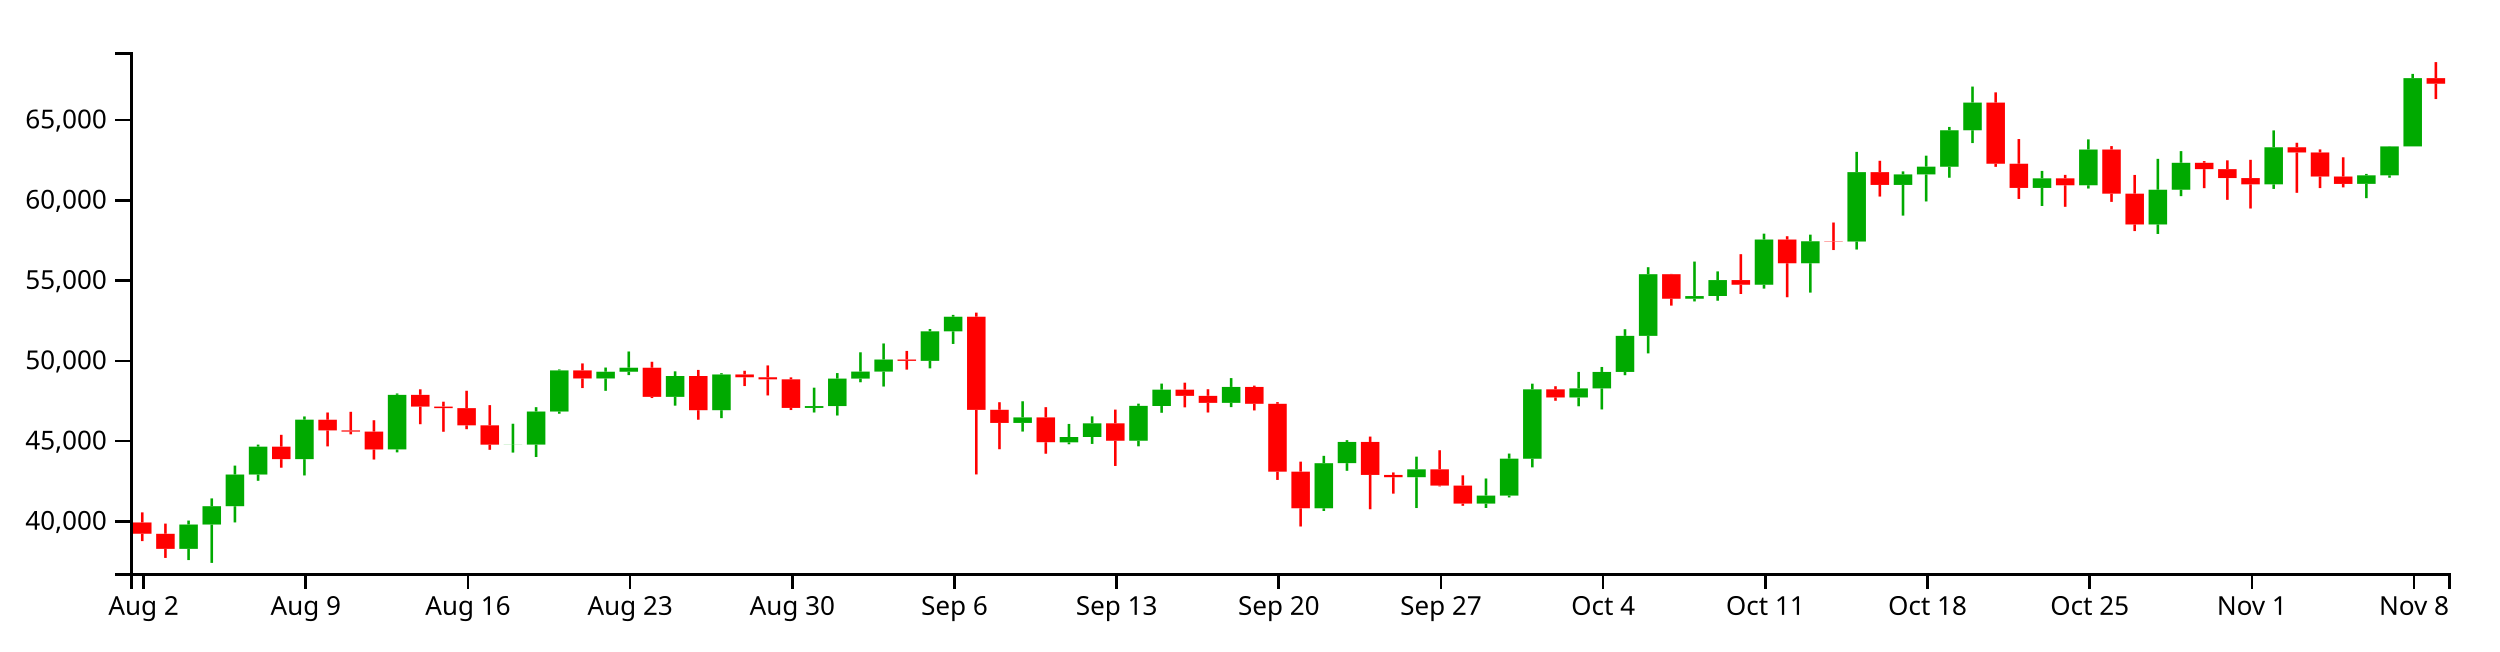
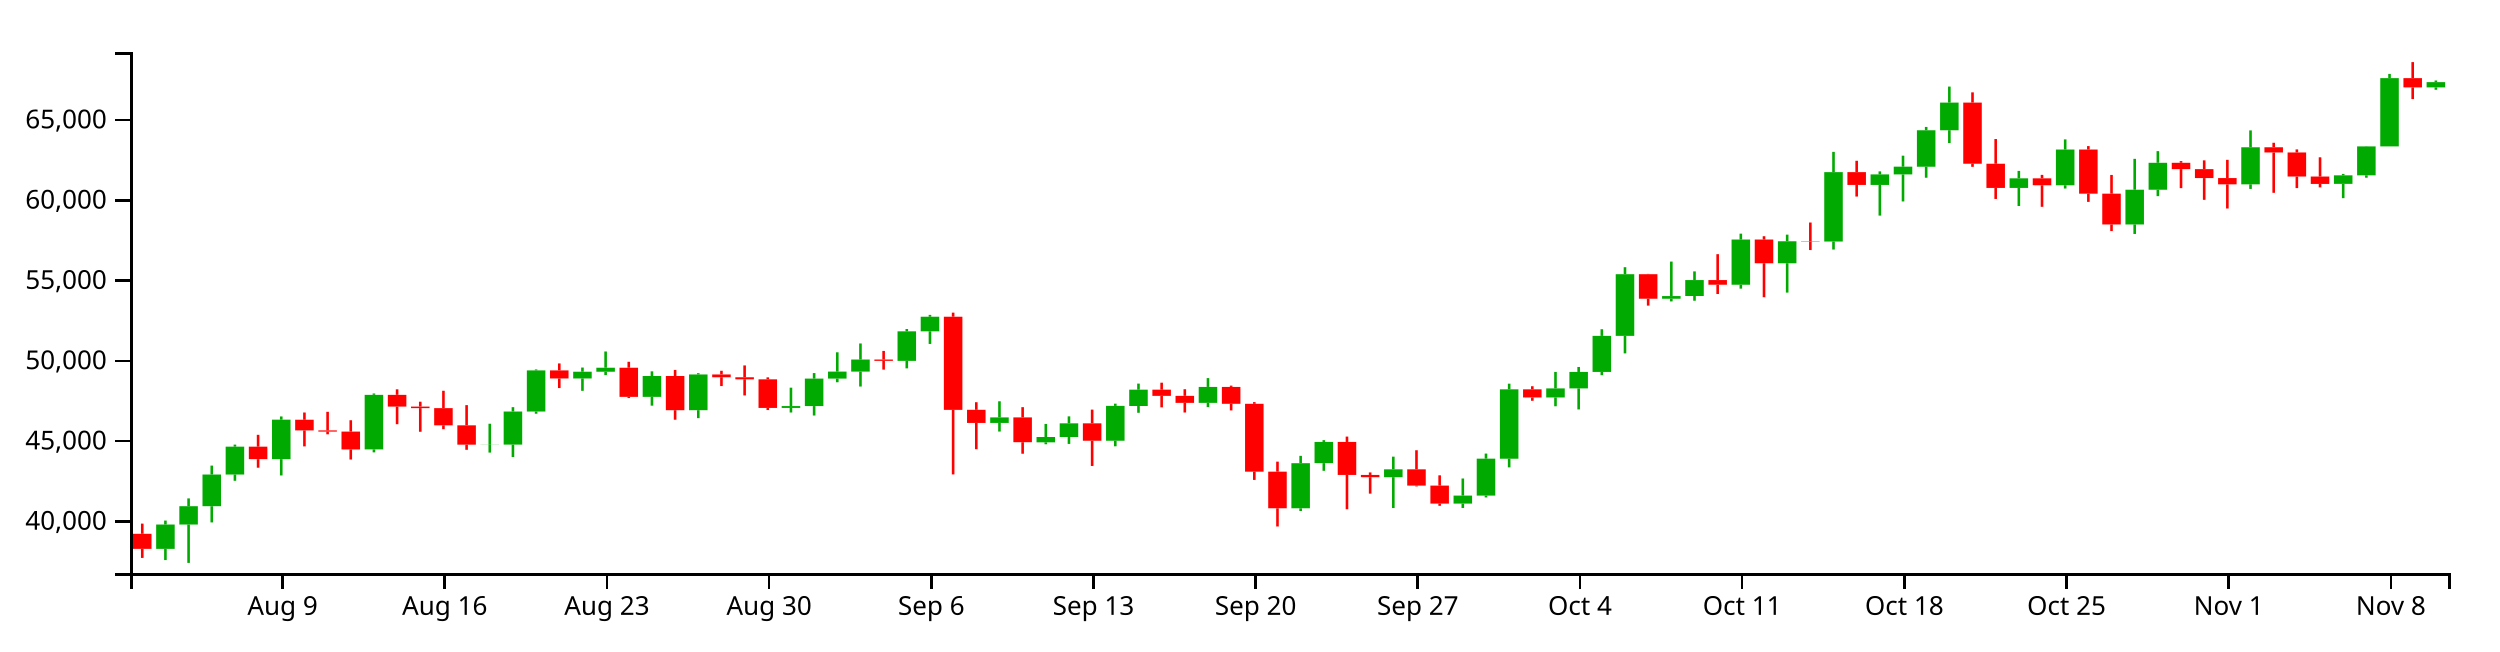
<svg xmlns="http://www.w3.org/2000/svg" version="1.1" width="960" height="250">
  <g transform="translate(50,20)">
    <style>.axis path,.axis line{fill:none;stroke:#000;shape-rendering:crispEdges;}path.candle{stroke:#000000;}path.candle.body{stroke-width:0;}path.candle.up{fill:#00AA00;stroke:#00AA00;}path.candle.down{fill:#FF0000;stroke:#FF0000;}</style>
    <g class="candlestick">
      <g class="data">
-         <path class="candle body up" d="M 18.86 190.763 l 7.117 0 L 25.978 181.416 l -7.117 0 L 18.86 190.763 M 27.757 181.416 l 7.117 0 L 34.874 174.392 l -7.117 0 L 27.757 181.416 M 36.653 174.392 l 7.117 0 L 43.77 162.219 l -7.117 0 L 36.653 174.392 M 45.55 162.219 l 7.117 0 L 52.667 151.517 l -7.117 0 L 45.55 162.219 M 63.343 156.315 l 7.117 0 L 70.46 141.154 l -7.117 0 L 63.343 156.315 M 98.928 152.581 l 7.117 0 L 106.046 131.619 l -7.117 0 L 98.928 152.581 M 143.411 150.757 l 7.117 0 L 150.528 150.699 l -7.117 0 L 143.411 150.757 M 152.307 150.736 l 7.117 0 L 159.424 138.027 l -7.117 0 L 152.307 150.736 M 161.204 138.027 l 7.117 0 L 168.321 122.232 l -7.117 0 L 161.204 138.027 M 178.996 125.319 l 7.117 0 L 186.114 122.746 l -7.117 0 L 178.996 125.319 M 187.893 122.746 l 7.117 0 L 195.01 121.207 l -7.117 0 L 187.893 122.746 M 205.686 132.396 l 7.117 0 L 212.803 124.385 l -7.117 0 L 205.686 132.396 M 223.479 137.514 l 7.117 0 L 230.596 123.79 l -7.117 0 L 223.479 137.514 M 259.064 136.657 l 7.117 0 L 266.182 135.929 l -7.117 0 L 259.064 136.657 M 267.961 135.929 l 7.117 0 L 275.078 125.389 l -7.117 0 L 267.961 135.929 M 276.857 125.389 l 7.117 0 L 283.974 122.7 l -7.117 0 L 276.857 125.389 M 285.754 122.7 l 7.117 0 L 292.871 118.06 l -7.117 0 L 285.754 122.7 M 303.547 118.564 l 7.117 0 L 310.664 107.223 l -7.117 0 L 303.547 118.564 M 312.443 107.223 l 7.117 0 L 319.56 101.631 l -7.117 0 L 312.443 107.223 M 339.132 142.419 l 7.117 0 L 346.25 140.28 l -7.117 0 L 339.132 142.419 M 356.925 149.855 l 7.117 0 L 364.042 147.811 l -7.117 0 L 356.925 149.855 M 365.822 147.811 l 7.117 0 L 372.939 142.561 l -7.117 0 L 365.822 147.811 M 383.615 149.248 l 7.117 0 L 390.732 135.864 l -7.117 0 L 383.615 149.248 M 392.511 135.915 l 7.117 0 L 399.628 129.637 l -7.117 0 L 392.511 135.915 M 419.2 134.702 l 7.117 0 L 426.317 128.581 l -7.117 0 L 419.2 134.702 M 454.786 175.183 l 7.117 0 L 461.903 157.861 l -7.117 0 L 454.786 175.183 M 463.683 157.844 l 7.117 0 L 470.8 149.713 l -7.117 0 L 463.683 157.844 M 490.372 163.243 l 7.117 0 L 497.489 160.221 l -7.117 0 L 490.372 163.243 M 517.061 173.389 l 7.117 0 L 524.178 170.311 l -7.117 0 L 517.061 173.389 M 525.958 170.311 l 7.117 0 L 533.075 156.132 l -7.117 0 L 525.958 170.311 M 534.854 156.157 l 7.117 0 L 541.971 129.513 l -7.117 0 L 534.854 156.157 M 552.647 132.637 l 7.117 0 L 559.764 129.153 l -7.117 0 L 552.647 132.637 M 561.543 129.153 l 7.117 0 L 568.661 122.834 l -7.117 0 L 561.543 129.153 M 570.44 122.834 l 7.117 0 L 577.557 108.98 l -7.117 0 L 570.44 122.834 M 579.336 108.98 l 7.117 0 L 586.453 85.286 l -7.117 0 L 579.336 108.98 M 597.129 94.718 l 7.117 0 L 604.246 93.693 l -7.117 0 L 597.129 94.718 M 606.026 93.667 l 7.117 0 L 613.143 87.538 l -7.117 0 L 606.026 93.667 M 623.818 89.331 l 7.117 0 L 630.936 71.991 l -7.117 0 L 623.818 89.331 M 641.611 81.082 l 7.117 0 L 648.729 72.635 l -7.117 0 L 641.611 81.082 M 659.404 72.752 l 7.117 0 L 666.521 46.09 l -7.117 0 L 659.404 72.752 M 677.197 51.003 l 7.117 0 L 684.314 46.979 l -7.117 0 L 677.197 51.003 M 686.094 46.979 l 7.117 0 L 693.211 44.01 l -7.117 0 L 686.094 46.979 M 694.99 44.036 l 7.117 0 L 702.107 30.01 l -7.117 0 L 694.99 44.036 M 703.886 30.01 l 7.117 0 L 711.004 19.4 l -7.117 0 L 703.886 30.01 M 730.576 52.158 l 7.117 0 L 737.693 48.468 l -7.117 0 L 730.576 52.158 M 748.369 51.147 l 7.117 0 L 755.486 37.42 l -7.117 0 L 748.369 51.147 M 775.058 66.183 l 7.117 0 L 782.175 52.851 l -7.117 0 L 775.058 66.183 M 783.954 52.851 l 7.117 0 L 791.072 42.506 l -7.117 0 L 783.954 52.851 M 819.54 50.784 l 7.117 0 L 826.657 36.549 l -7.117 0 L 819.54 50.784 M 855.126 50.605 l 7.117 0 L 862.243 47.335 l -7.117 0 L 855.126 50.605 M 864.022 47.334 l 7.117 0 L 871.14 36.218 l -7.117 0 L 864.022 47.334 M 872.919 36.219 l 7.117 0 L 880.036 10.002 l -7.117 0 L 872.919 36.219" />
-         <path class="candle body down" d="M 1.068 180.632 l 7.117 0 L 8.185 184.963 l -7.117 0 L 1.068 180.632 M 9.964 184.969 l 7.117 0 L 17.081 190.763 l -7.117 0 L 9.964 184.969 M 54.446 151.517 l 7.117 0 L 61.563 156.315 l -7.117 0 L 54.446 151.517 M 72.239 141.182 l 7.117 0 L 79.356 145.275 l -7.117 0 L 72.239 141.182 M 81.136 145.275 l 7.117 0 L 88.253 145.732 l -7.117 0 L 81.136 145.275 M 90.032 145.734 l 7.117 0 L 97.149 152.587 l -7.117 0 L 90.032 145.734 M 107.825 131.619 l 7.117 0 L 114.942 136.129 l -7.117 0 L 107.825 131.619 M 116.721 136.129 l 7.117 0 L 123.838 136.713 l -7.117 0 L 116.721 136.129 M 125.618 136.713 l 7.117 0 L 132.735 143.325 l -7.117 0 L 125.618 136.713 M 134.514 143.325 l 7.117 0 L 141.631 150.757 l -7.117 0 L 134.514 143.325 M 170.1 122.232 l 7.117 0 L 177.217 125.319 l -7.117 0 L 170.1 122.232 M 196.789 121.207 l 7.117 0 L 203.906 132.396 l -7.117 0 L 196.789 121.207 M 214.582 124.385 l 7.117 0 L 221.699 137.514 l -7.117 0 L 214.582 124.385 M 232.375 123.79 l 7.117 0 L 239.492 124.866 l -7.117 0 L 232.375 123.79 M 241.271 124.866 l 7.117 0 L 248.389 125.652 l -7.117 0 L 241.271 124.866 M 250.168 125.652 l 7.117 0 L 257.285 136.657 l -7.117 0 L 250.168 125.652 M 294.65 118.067 l 7.117 0 L 301.767 118.575 l -7.117 0 L 294.65 118.067 M 321.339 101.617 l 7.117 0 L 328.457 137.391 l -7.117 0 L 321.339 101.617 M 330.236 137.362 l 7.117 0 L 337.353 142.419 l -7.117 0 L 330.236 137.362 M 348.029 140.28 l 7.117 0 L 355.146 149.801 l -7.117 0 L 348.029 140.28 M 374.718 142.561 l 7.117 0 L 381.835 149.247 l -7.117 0 L 374.718 142.561 M 401.407 129.637 l 7.117 0 L 408.525 132.002 l -7.117 0 L 401.407 129.637 M 410.304 132.002 l 7.117 0 L 417.421 134.702 l -7.117 0 L 410.304 132.002 M 428.097 128.581 l 7.117 0 L 435.214 135.061 l -7.117 0 L 428.097 128.581 M 436.993 135.061 l 7.117 0 L 444.11 161.116 l -7.117 0 L 436.993 135.061 M 445.89 161.11 l 7.117 0 L 453.007 175.181 l -7.117 0 L 445.89 161.11 M 472.579 149.713 l 7.117 0 L 479.696 162.381 l -7.117 0 L 472.579 149.713 M 481.475 162.381 l 7.117 0 L 488.593 163.243 l -7.117 0 L 481.475 162.381 M 499.268 160.221 l 7.117 0 L 506.385 166.47 l -7.117 0 L 499.268 160.221 M 508.165 166.47 l 7.117 0 L 515.282 173.38 l -7.117 0 L 508.165 166.47 M 543.75 129.513 l 7.117 0 L 550.868 132.637 l -7.117 0 L 543.75 129.513 M 588.233 85.286 l 7.117 0 L 595.35 94.718 l -7.117 0 L 588.233 85.286 M 614.922 87.538 l 7.117 0 L 622.039 89.331 l -7.117 0 L 614.922 87.538 M 632.715 71.991 l 7.117 0 L 639.832 81.082 l -7.117 0 L 632.715 71.991 M 650.508 72.611 l 7.117 0 L 657.625 72.752 l -7.117 0 L 650.508 72.611 M 668.301 46.09 l 7.117 0 L 675.418 51.003 l -7.117 0 L 668.301 46.09 M 712.783 19.4 l 7.117 0 L 719.9 42.88 l -7.117 0 L 712.783 19.4 M 721.679 42.88 l 7.117 0 L 728.796 52.158 l -7.117 0 L 721.679 42.88 M 739.472 48.468 l 7.117 0 L 746.589 51.147 l -7.117 0 L 739.472 48.468 M 757.265 37.42 l 7.117 0 L 764.382 54.374 l -7.117 0 L 757.265 37.42 M 766.162 54.374 l 7.117 0 L 773.279 66.183 l -7.117 0 L 766.162 54.374 M 792.851 42.506 l 7.117 0 L 799.968 44.939 l -7.117 0 L 792.851 42.506 M 801.747 44.939 l 7.117 0 L 808.864 48.388 l -7.117 0 L 801.747 44.939 M 810.644 48.388 l 7.117 0 L 817.761 50.784 l -7.117 0 L 810.644 48.388 M 828.437 36.545 l 7.117 0 L 835.554 38.543 l -7.117 0 L 828.437 36.545 M 837.333 38.543 l 7.117 0 L 844.45 47.801 l -7.117 0 L 837.333 38.543 M 846.23 47.801 l 7.117 0 L 853.347 50.624 l -7.117 0 L 846.23 47.801 M 881.815 10.002 l 7.117 0 L 888.932 12.15 l -7.117 0 L 881.815 10.002" />
+         <path class="candle body up" d="M 9.964 190.763 l 7.117 0 L 17.081 181.416 l -7.117 0 L 9.964 190.763 M 18.86 181.416 l 7.117 0 L 25.978 174.392 l -7.117 0 L 18.86 181.416 M 27.757 174.392 l 7.117 0 L 34.874 162.219 l -7.117 0 L 27.757 174.392 M 36.653 162.219 l 7.117 0 L 43.77 151.517 l -7.117 0 L 36.653 162.219 M 54.446 156.315 l 7.117 0 L 61.563 141.154 l -7.117 0 L 54.446 156.315 M 90.032 152.581 l 7.117 0 L 97.149 131.619 l -7.117 0 L 90.032 152.581 M 134.514 150.757 l 7.117 0 L 141.631 150.699 l -7.117 0 L 134.514 150.757 M 143.411 150.736 l 7.117 0 L 150.528 138.027 l -7.117 0 L 143.411 150.736 M 152.307 138.027 l 7.117 0 L 159.424 122.232 l -7.117 0 L 152.307 138.027 M 170.1 125.319 l 7.117 0 L 177.217 122.746 l -7.117 0 L 170.1 125.319 M 178.996 122.746 l 7.117 0 L 186.114 121.207 l -7.117 0 L 178.996 122.746 M 196.789 132.396 l 7.117 0 L 203.906 124.385 l -7.117 0 L 196.789 132.396 M 214.582 137.514 l 7.117 0 L 221.699 123.79 l -7.117 0 L 214.582 137.514 M 250.168 136.657 l 7.117 0 L 257.285 135.929 l -7.117 0 L 250.168 136.657 M 259.064 135.929 l 7.117 0 L 266.182 125.389 l -7.117 0 L 259.064 135.929 M 267.961 125.389 l 7.117 0 L 275.078 122.7 l -7.117 0 L 267.961 125.389 M 276.857 122.7 l 7.117 0 L 283.974 118.06 l -7.117 0 L 276.857 122.7 M 294.65 118.564 l 7.117 0 L 301.767 107.223 l -7.117 0 L 294.65 118.564 M 303.547 107.223 l 7.117 0 L 310.664 101.631 l -7.117 0 L 303.547 107.223 M 330.236 142.419 l 7.117 0 L 337.353 140.28 l -7.117 0 L 330.236 142.419 M 348.029 149.855 l 7.117 0 L 355.146 147.811 l -7.117 0 L 348.029 149.855 M 356.925 147.811 l 7.117 0 L 364.042 142.561 l -7.117 0 L 356.925 147.811 M 374.718 149.248 l 7.117 0 L 381.835 135.864 l -7.117 0 L 374.718 149.248 M 383.615 135.915 l 7.117 0 L 390.732 129.637 l -7.117 0 L 383.615 135.915 M 410.304 134.702 l 7.117 0 L 417.421 128.581 l -7.117 0 L 410.304 134.702 M 445.89 175.183 l 7.117 0 L 453.007 157.861 l -7.117 0 L 445.89 175.183 M 454.786 157.844 l 7.117 0 L 461.903 149.713 l -7.117 0 L 454.786 157.844 M 481.475 163.243 l 7.117 0 L 488.593 160.221 l -7.117 0 L 481.475 163.243 M 508.165 173.389 l 7.117 0 L 515.282 170.311 l -7.117 0 L 508.165 173.389 M 517.061 170.311 l 7.117 0 L 524.178 156.132 l -7.117 0 L 517.061 170.311 M 525.958 156.157 l 7.117 0 L 533.075 129.513 l -7.117 0 L 525.958 156.157 M 543.75 132.637 l 7.117 0 L 550.868 129.153 l -7.117 0 L 543.75 132.637 M 552.647 129.153 l 7.117 0 L 559.764 122.834 l -7.117 0 L 552.647 129.153 M 561.543 122.834 l 7.117 0 L 568.661 108.98 l -7.117 0 L 561.543 122.834 M 570.44 108.98 l 7.117 0 L 577.557 85.286 l -7.117 0 L 570.44 108.98 M 588.233 94.718 l 7.117 0 L 595.35 93.693 l -7.117 0 L 588.233 94.718 M 597.129 93.667 l 7.117 0 L 604.246 87.538 l -7.117 0 L 597.129 93.667 M 614.922 89.331 l 7.117 0 L 622.039 71.991 l -7.117 0 L 614.922 89.331 M 632.715 81.082 l 7.117 0 L 639.832 72.635 l -7.117 0 L 632.715 81.082 M 650.508 72.752 l 7.117 0 L 657.625 46.09 l -7.117 0 L 650.508 72.752 M 668.301 51.003 l 7.117 0 L 675.418 46.979 l -7.117 0 L 668.301 51.003 M 677.197 46.979 l 7.117 0 L 684.314 44.01 l -7.117 0 L 677.197 46.979 M 686.094 44.036 l 7.117 0 L 693.211 30.01 l -7.117 0 L 686.094 44.036 M 694.99 30.01 l 7.117 0 L 702.107 19.4 l -7.117 0 L 694.99 30.01 M 721.679 52.158 l 7.117 0 L 728.796 48.468 l -7.117 0 L 721.679 52.158 M 739.472 51.147 l 7.117 0 L 746.589 37.42 l -7.117 0 L 739.472 51.147 M 766.162 66.183 l 7.117 0 L 773.279 52.851 l -7.117 0 L 766.162 66.183 M 775.058 52.851 l 7.117 0 L 782.175 42.506 l -7.117 0 L 775.058 52.851 M 810.644 50.784 l 7.117 0 L 817.761 36.549 l -7.117 0 L 810.644 50.784 M 846.23 50.605 l 7.117 0 L 853.347 47.335 l -7.117 0 L 846.23 50.605 M 855.126 47.334 l 7.117 0 L 862.243 36.218 l -7.117 0 L 855.126 47.334 M 864.022 36.219 l 7.117 0 L 871.14 10.002 l -7.117 0 L 864.022 36.219 M 881.815 13.566 l 7.117 0 L 888.932 11.531 l -7.117 0 L 881.815 13.566" />
+         <path class="candle body down" d="M 1.068 184.969 l 7.117 0 L 8.185 190.763 l -7.117 0 L 1.068 184.969 M 45.55 151.517 l 7.117 0 L 52.667 156.315 l -7.117 0 L 45.55 151.517 M 63.343 141.182 l 7.117 0 L 70.46 145.275 l -7.117 0 L 63.343 141.182 M 72.239 145.275 l 7.117 0 L 79.356 145.732 l -7.117 0 L 72.239 145.275 M 81.136 145.734 l 7.117 0 L 88.253 152.587 l -7.117 0 L 81.136 145.734 M 98.928 131.619 l 7.117 0 L 106.046 136.129 l -7.117 0 L 98.928 131.619 M 107.825 136.129 l 7.117 0 L 114.942 136.713 l -7.117 0 L 107.825 136.129 M 116.721 136.713 l 7.117 0 L 123.838 143.325 l -7.117 0 L 116.721 136.713 M 125.618 143.325 l 7.117 0 L 132.735 150.757 l -7.117 0 L 125.618 143.325 M 161.204 122.232 l 7.117 0 L 168.321 125.319 l -7.117 0 L 161.204 122.232 M 187.893 121.207 l 7.117 0 L 195.01 132.396 l -7.117 0 L 187.893 121.207 M 205.686 124.385 l 7.117 0 L 212.803 137.514 l -7.117 0 L 205.686 124.385 M 223.479 123.79 l 7.117 0 L 230.596 124.866 l -7.117 0 L 223.479 123.79 M 232.375 124.866 l 7.117 0 L 239.492 125.652 l -7.117 0 L 232.375 124.866 M 241.271 125.652 l 7.117 0 L 248.389 136.657 l -7.117 0 L 241.271 125.652 M 285.754 118.067 l 7.117 0 L 292.871 118.575 l -7.117 0 L 285.754 118.067 M 312.443 101.617 l 7.117 0 L 319.56 137.391 l -7.117 0 L 312.443 101.617 M 321.339 137.362 l 7.117 0 L 328.457 142.419 l -7.117 0 L 321.339 137.362 M 339.132 140.28 l 7.117 0 L 346.25 149.801 l -7.117 0 L 339.132 140.28 M 365.822 142.561 l 7.117 0 L 372.939 149.247 l -7.117 0 L 365.822 142.561 M 392.511 129.637 l 7.117 0 L 399.628 132.002 l -7.117 0 L 392.511 129.637 M 401.407 132.002 l 7.117 0 L 408.525 134.702 l -7.117 0 L 401.407 132.002 M 419.2 128.581 l 7.117 0 L 426.317 135.061 l -7.117 0 L 419.2 128.581 M 428.097 135.061 l 7.117 0 L 435.214 161.116 l -7.117 0 L 428.097 135.061 M 436.993 161.11 l 7.117 0 L 444.11 175.181 l -7.117 0 L 436.993 161.11 M 463.683 149.713 l 7.117 0 L 470.8 162.381 l -7.117 0 L 463.683 149.713 M 472.579 162.381 l 7.117 0 L 479.696 163.243 l -7.117 0 L 472.579 162.381 M 490.372 160.221 l 7.117 0 L 497.489 166.47 l -7.117 0 L 490.372 160.221 M 499.268 166.47 l 7.117 0 L 506.385 173.38 l -7.117 0 L 499.268 166.47 M 534.854 129.513 l 7.117 0 L 541.971 132.637 l -7.117 0 L 534.854 129.513 M 579.336 85.286 l 7.117 0 L 586.453 94.718 l -7.117 0 L 579.336 85.286 M 606.026 87.538 l 7.117 0 L 613.143 89.331 l -7.117 0 L 606.026 87.538 M 623.818 71.991 l 7.117 0 L 630.936 81.082 l -7.117 0 L 623.818 71.991 M 641.611 72.611 l 7.117 0 L 648.729 72.752 l -7.117 0 L 641.611 72.611 M 659.404 46.09 l 7.117 0 L 666.521 51.003 l -7.117 0 L 659.404 46.09 M 703.886 19.4 l 7.117 0 L 711.004 42.88 l -7.117 0 L 703.886 19.4 M 712.783 42.88 l 7.117 0 L 719.9 52.158 l -7.117 0 L 712.783 42.88 M 730.576 48.468 l 7.117 0 L 737.693 51.147 l -7.117 0 L 730.576 48.468 M 748.369 37.42 l 7.117 0 L 755.486 54.374 l -7.117 0 L 748.369 37.42 M 757.265 54.374 l 7.117 0 L 764.382 66.183 l -7.117 0 L 757.265 54.374 M 783.954 42.506 l 7.117 0 L 791.072 44.939 l -7.117 0 L 783.954 42.506 M 792.851 44.939 l 7.117 0 L 799.968 48.388 l -7.117 0 L 792.851 44.939 M 801.747 48.388 l 7.117 0 L 808.864 50.784 l -7.117 0 L 801.747 48.388 M 819.54 36.545 l 7.117 0 L 826.657 38.543 l -7.117 0 L 819.54 36.545 M 828.437 38.543 l 7.117 0 L 835.554 47.801 l -7.117 0 L 828.437 38.543 M 837.333 47.801 l 7.117 0 L 844.45 50.624 l -7.117 0 L 837.333 47.801 M 872.919 10.002 l 7.117 0 L 880.036 13.566 l -7.117 0 L 872.919 10.002" />
        <path class="candle body equal" />
-         <path class="candle wick up" d="M 22.419 179.896 L 22.419 181.416 M 22.419 190.763 L 22.419 195.07 M 31.315 171.386 L 31.315 174.392 M 31.315 181.416 L 31.315 196.154 M 40.212 158.793 L 40.212 162.219 M 40.212 174.392 L 40.212 180.61 M 49.108 150.732 L 49.108 151.517 M 49.108 162.219 L 49.108 164.626 M 66.901 139.917 L 66.901 141.154 M 66.901 156.315 L 66.901 162.575 M 102.487 131.089 L 102.487 131.619 M 102.487 152.581 L 102.487 153.707 M 146.969 142.717 L 146.969 150.699 M 146.969 150.757 L 146.969 153.794 M 155.866 136.348 L 155.866 138.027 M 155.866 150.736 L 155.866 155.493 M 164.762 121.859 L 164.762 122.232 M 164.762 138.027 L 164.762 138.876 M 182.555 121.138 L 182.555 122.746 M 182.555 125.319 L 182.555 130.078 M 191.451 114.972 L 191.451 121.207 M 191.451 122.746 L 191.451 124.042 M 209.244 122.591 L 209.244 124.385 M 209.244 132.396 L 209.244 135.773 M 227.037 123.296 L 227.037 123.79 M 227.037 137.514 L 227.037 140.571 M 262.623 128.869 L 262.623 135.929 M 262.623 136.657 L 262.623 138.401 M 271.519 123.259 L 271.519 125.389 M 271.519 135.929 L 271.519 139.56 M 280.416 115.28 L 280.416 122.7 M 280.416 125.389 L 280.416 126.785 M 289.312 111.89 L 289.312 118.06 M 289.312 122.7 L 289.312 128.432 M 307.105 106.341 L 307.105 107.223 M 307.105 118.564 L 307.105 121.446 M 316.002 100.915 L 316.002 101.631 M 316.002 107.223 L 316.002 112.079 M 342.691 134.085 L 342.691 140.28 M 342.691 142.419 L 342.691 145.719 M 360.484 142.791 L 360.484 147.811 M 360.484 149.855 L 360.484 150.595 M 369.38 139.881 L 369.38 142.561 M 369.38 147.811 L 369.38 150.472 M 387.173 135.01 L 387.173 135.864 M 387.173 149.248 L 387.173 151.382 M 396.07 127.303 L 396.07 129.637 M 396.07 135.915 L 396.07 138.51 M 422.759 125.187 L 422.759 128.581 M 422.759 134.702 L 422.759 136.332 M 458.345 155.044 L 458.345 157.861 M 458.345 175.183 L 458.345 176.223 M 467.241 149.018 L 467.241 149.713 M 467.241 157.844 L 467.241 160.787 M 493.93 155.356 L 493.93 160.221 M 493.93 163.243 L 493.93 175.085 M 520.62 163.741 L 520.62 170.311 M 520.62 173.389 L 520.62 175.061 M 529.516 154.176 L 529.516 156.132 M 529.516 170.311 L 529.516 171.015 M 538.413 127.334 L 538.413 129.513 M 538.413 156.157 L 538.413 159.468 M 556.206 122.814 L 556.206 129.153 M 556.206 132.637 L 556.206 136.009 M 565.102 120.915 L 565.102 122.834 M 565.102 129.153 L 565.102 137.223 M 573.998 106.425 L 573.998 108.98 M 573.998 122.834 L 573.998 124.082 M 582.895 82.604 L 582.895 85.286 M 582.895 108.98 L 582.895 115.697 M 600.688 80.446 L 600.688 93.693 M 600.688 94.718 L 600.688 95.751 M 609.584 84.213 L 609.584 87.538 M 609.584 93.667 L 609.584 95.48 M 627.377 69.725 L 627.377 71.991 M 627.377 89.331 L 627.377 90.835 M 645.17 70.107 L 645.17 72.635 M 645.17 81.082 L 645.17 92.363 M 662.963 38.318 L 662.963 46.09 M 662.963 72.752 L 662.963 75.822 M 680.756 45.807 L 680.756 46.979 M 680.756 51.003 L 680.756 62.795 M 689.652 39.781 L 689.652 44.01 M 689.652 46.979 L 689.652 57.36 M 698.549 28.743 L 698.549 30.01 M 698.549 44.036 L 698.549 48.249 M 707.445 13.244 L 707.445 19.4 M 707.445 30.01 L 707.445 34.937 M 734.134 45.627 L 734.134 48.468 M 734.134 52.158 L 734.134 59.101 M 751.927 33.524 L 751.927 37.42 M 751.927 51.147 L 751.927 52.394 M 778.617 40.994 L 778.617 52.851 M 778.617 66.183 L 778.617 69.842 M 787.513 38.029 L 787.513 42.506 M 787.513 52.851 L 787.513 55.324 M 823.099 30.075 L 823.099 36.549 M 823.099 50.784 L 823.099 52.55 M 858.685 46.78 L 858.685 47.335 M 858.685 50.605 L 858.685 56.093 M 867.581 36.14 L 867.581 36.218 M 867.581 47.334 L 867.581 48.246 M 876.477 8.379 L 876.477 10.002 M 876.477 36.219 L 876.477 36.219" style="stroke-width: 1px;" />
-         <path class="candle wick down" d="M 4.626 176.749 L 4.626 180.632 M 4.626 184.963 L 4.626 187.786 M 13.523 181.065 L 13.523 184.969 M 13.523 190.763 L 13.523 194.247 M 58.005 146.971 L 58.005 151.517 M 58.005 156.315 L 58.005 159.604 M 75.798 138.401 L 75.798 141.182 M 75.798 145.275 L 75.798 151.413 M 84.694 138.133 L 84.694 145.275 M 84.694 145.732 L 84.694 146.779 M 93.591 141.372 L 93.591 145.734 M 93.591 152.587 L 93.591 156.465 M 111.383 129.498 L 111.383 131.619 M 111.383 136.129 L 111.383 142.895 M 120.28 134.256 L 120.28 136.129 M 120.28 136.713 L 120.28 145.799 M 129.176 130.054 L 129.176 136.713 M 129.176 143.325 L 129.176 144.813 M 138.073 135.565 L 138.073 143.325 M 138.073 150.757 L 138.073 152.729 M 173.659 119.553 L 173.659 122.232 M 173.659 125.319 L 173.659 129.017 M 200.348 118.918 L 200.348 121.207 M 200.348 132.396 L 200.348 132.852 M 218.141 122.045 L 218.141 124.385 M 218.141 137.514 L 218.141 141.175 M 235.934 122.377 L 235.934 123.79 M 235.934 124.866 L 235.934 128.247 M 244.83 120.322 L 244.83 124.866 M 244.83 125.652 L 244.83 131.85 M 253.727 124.907 L 253.727 125.652 M 253.727 136.657 L 253.727 137.458 M 298.209 114.752 L 298.209 118.067 M 298.209 118.575 L 298.209 121.939 M 324.898 100.052 L 324.898 101.617 M 324.898 137.391 L 324.898 162.18 M 333.794 134.449 L 333.794 137.362 M 333.794 142.419 L 333.794 152.507 M 351.587 136.348 L 351.587 140.28 M 351.587 149.801 L 351.587 154.232 M 378.277 137.291 L 378.277 142.561 M 378.277 149.247 L 378.277 158.932 M 404.966 126.952 L 404.966 129.637 M 404.966 132.002 L 404.966 136.421 M 413.862 129.461 L 413.862 132.002 M 413.862 134.702 L 413.862 138.404 M 431.655 128.087 L 431.655 128.581 M 431.655 135.061 L 431.655 137.604 M 440.552 134.41 L 440.552 135.061 M 440.552 161.116 L 440.552 164.295 M 449.448 157.273 L 449.448 161.11 M 449.448 175.181 L 449.448 182.175 M 476.138 147.649 L 476.138 149.713 M 476.138 162.381 L 476.138 175.547 M 485.034 161.417 L 485.034 162.381 M 485.034 163.243 L 485.034 169.559 M 502.827 152.89 L 502.827 160.221 M 502.827 166.47 L 502.827 166.774 M 511.723 162.524 L 511.723 166.47 M 511.723 173.38 L 511.723 174.234 M 547.309 128.311 L 547.309 129.513 M 547.309 132.637 L 547.309 133.899 M 591.791 85.179 L 591.791 85.286 M 591.791 94.718 L 591.791 97.358 M 618.481 77.602 L 618.481 87.538 M 618.481 89.331 L 618.481 92.9 M 636.273 70.705 L 636.273 71.991 M 636.273 81.082 L 636.273 94.14 M 654.066 65.449 L 654.066 72.611 M 654.066 72.752 L 654.066 76.019 M 671.859 41.738 L 671.859 46.09 M 671.859 51.003 L 671.859 55.477 M 716.341 15.465 L 716.341 19.4 M 716.341 42.88 L 716.341 44.071 M 725.238 33.39 L 725.238 42.88 M 725.238 52.158 L 725.238 56.401 M 743.031 47.153 L 743.031 48.468 M 743.031 51.147 L 743.031 59.419 M 760.824 36.096 L 760.824 37.42 M 760.824 54.374 L 760.824 57.526 M 769.72 47.178 L 769.72 54.374 M 769.72 66.183 L 769.72 68.732 M 796.409 41.856 L 796.409 42.506 M 796.409 44.939 L 796.409 52.252 M 805.306 41.572 L 805.306 44.939 M 805.306 48.388 L 805.306 56.738 M 814.202 41.372 L 814.202 48.388 M 814.202 50.784 L 814.202 60.07 M 831.995 34.823 L 831.995 36.545 M 831.995 38.543 L 831.995 54.042 M 840.892 37.373 L 840.892 38.543 M 840.892 47.801 L 840.892 52.227 M 849.788 40.398 L 849.788 47.801 M 849.788 50.624 L 849.788 51.956 M 885.374 3.846 L 885.374 10.002 M 885.374 12.15 L 885.374 18.038" style="stroke-width: 1px;" />
+         <path class="candle wick up" d="M 13.523 179.896 L 13.523 181.416 M 13.523 190.763 L 13.523 195.07 M 22.419 171.386 L 22.419 174.392 M 22.419 181.416 L 22.419 196.154 M 31.315 158.793 L 31.315 162.219 M 31.315 174.392 L 31.315 180.61 M 40.212 150.732 L 40.212 151.517 M 40.212 162.219 L 40.212 164.626 M 58.005 139.917 L 58.005 141.154 M 58.005 156.315 L 58.005 162.575 M 93.591 131.089 L 93.591 131.619 M 93.591 152.581 L 93.591 153.707 M 138.073 142.717 L 138.073 150.699 M 138.073 150.757 L 138.073 153.794 M 146.969 136.348 L 146.969 138.027 M 146.969 150.736 L 146.969 155.493 M 155.866 121.859 L 155.866 122.232 M 155.866 138.027 L 155.866 138.876 M 173.659 121.138 L 173.659 122.746 M 173.659 125.319 L 173.659 130.078 M 182.555 114.972 L 182.555 121.207 M 182.555 122.746 L 182.555 124.042 M 200.348 122.591 L 200.348 124.385 M 200.348 132.396 L 200.348 135.773 M 218.141 123.296 L 218.141 123.79 M 218.141 137.514 L 218.141 140.571 M 253.727 128.869 L 253.727 135.929 M 253.727 136.657 L 253.727 138.401 M 262.623 123.259 L 262.623 125.389 M 262.623 135.929 L 262.623 139.56 M 271.519 115.28 L 271.519 122.7 M 271.519 125.389 L 271.519 126.785 M 280.416 111.89 L 280.416 118.06 M 280.416 122.7 L 280.416 128.432 M 298.209 106.341 L 298.209 107.223 M 298.209 118.564 L 298.209 121.446 M 307.105 100.915 L 307.105 101.631 M 307.105 107.223 L 307.105 112.079 M 333.794 134.085 L 333.794 140.28 M 333.794 142.419 L 333.794 145.719 M 351.587 142.791 L 351.587 147.811 M 351.587 149.855 L 351.587 150.595 M 360.484 139.881 L 360.484 142.561 M 360.484 147.811 L 360.484 150.472 M 378.277 135.01 L 378.277 135.864 M 378.277 149.248 L 378.277 151.382 M 387.173 127.303 L 387.173 129.637 M 387.173 135.915 L 387.173 138.51 M 413.862 125.187 L 413.862 128.581 M 413.862 134.702 L 413.862 136.332 M 449.448 155.044 L 449.448 157.861 M 449.448 175.183 L 449.448 176.223 M 458.345 149.018 L 458.345 149.713 M 458.345 157.844 L 458.345 160.787 M 485.034 155.356 L 485.034 160.221 M 485.034 163.243 L 485.034 175.085 M 511.723 163.741 L 511.723 170.311 M 511.723 173.389 L 511.723 175.061 M 520.62 154.176 L 520.62 156.132 M 520.62 170.311 L 520.62 171.015 M 529.516 127.334 L 529.516 129.513 M 529.516 156.157 L 529.516 159.468 M 547.309 122.814 L 547.309 129.153 M 547.309 132.637 L 547.309 136.009 M 556.206 120.915 L 556.206 122.834 M 556.206 129.153 L 556.206 137.223 M 565.102 106.425 L 565.102 108.98 M 565.102 122.834 L 565.102 124.082 M 573.998 82.604 L 573.998 85.286 M 573.998 108.98 L 573.998 115.697 M 591.791 80.446 L 591.791 93.693 M 591.791 94.718 L 591.791 95.751 M 600.688 84.213 L 600.688 87.538 M 600.688 93.667 L 600.688 95.48 M 618.481 69.725 L 618.481 71.991 M 618.481 89.331 L 618.481 90.835 M 636.273 70.107 L 636.273 72.635 M 636.273 81.082 L 636.273 92.363 M 654.066 38.318 L 654.066 46.09 M 654.066 72.752 L 654.066 75.822 M 671.859 45.807 L 671.859 46.979 M 671.859 51.003 L 671.859 62.795 M 680.756 39.781 L 680.756 44.01 M 680.756 46.979 L 680.756 57.36 M 689.652 28.743 L 689.652 30.01 M 689.652 44.036 L 689.652 48.249 M 698.549 13.244 L 698.549 19.4 M 698.549 30.01 L 698.549 34.937 M 725.238 45.627 L 725.238 48.468 M 725.238 52.158 L 725.238 59.101 M 743.031 33.524 L 743.031 37.42 M 743.031 51.147 L 743.031 52.394 M 769.72 40.994 L 769.72 52.851 M 769.72 66.183 L 769.72 69.842 M 778.617 38.029 L 778.617 42.506 M 778.617 52.851 L 778.617 55.324 M 814.202 30.075 L 814.202 36.549 M 814.202 50.784 L 814.202 52.55 M 849.788 46.78 L 849.788 47.335 M 849.788 50.605 L 849.788 56.093 M 858.685 36.14 L 858.685 36.218 M 858.685 47.334 L 858.685 48.246 M 867.581 8.379 L 867.581 10.002 M 867.581 36.219 L 867.581 36.219 M 885.374 10.909 L 885.374 11.531 M 885.374 13.566 L 885.374 14.477" style="stroke-width: 1px;" />
+         <path class="candle wick down" d="M 4.626 181.065 L 4.626 184.969 M 4.626 190.763 L 4.626 194.247 M 49.108 146.971 L 49.108 151.517 M 49.108 156.315 L 49.108 159.604 M 66.901 138.401 L 66.901 141.182 M 66.901 145.275 L 66.901 151.413 M 75.798 138.133 L 75.798 145.275 M 75.798 145.732 L 75.798 146.779 M 84.694 141.372 L 84.694 145.734 M 84.694 152.587 L 84.694 156.465 M 102.487 129.498 L 102.487 131.619 M 102.487 136.129 L 102.487 142.895 M 111.383 134.256 L 111.383 136.129 M 111.383 136.713 L 111.383 145.799 M 120.28 130.054 L 120.28 136.713 M 120.28 143.325 L 120.28 144.813 M 129.176 135.565 L 129.176 143.325 M 129.176 150.757 L 129.176 152.729 M 164.762 119.553 L 164.762 122.232 M 164.762 125.319 L 164.762 129.017 M 191.451 118.918 L 191.451 121.207 M 191.451 132.396 L 191.451 132.852 M 209.244 122.045 L 209.244 124.385 M 209.244 137.514 L 209.244 141.175 M 227.037 122.377 L 227.037 123.79 M 227.037 124.866 L 227.037 128.247 M 235.934 120.322 L 235.934 124.866 M 235.934 125.652 L 235.934 131.85 M 244.83 124.907 L 244.83 125.652 M 244.83 136.657 L 244.83 137.458 M 289.312 114.752 L 289.312 118.067 M 289.312 118.575 L 289.312 121.939 M 316.002 100.052 L 316.002 101.617 M 316.002 137.391 L 316.002 162.18 M 324.898 134.449 L 324.898 137.362 M 324.898 142.419 L 324.898 152.507 M 342.691 136.348 L 342.691 140.28 M 342.691 149.801 L 342.691 154.232 M 369.38 137.291 L 369.38 142.561 M 369.38 149.247 L 369.38 158.932 M 396.07 126.952 L 396.07 129.637 M 396.07 132.002 L 396.07 136.421 M 404.966 129.461 L 404.966 132.002 M 404.966 134.702 L 404.966 138.404 M 422.759 128.087 L 422.759 128.581 M 422.759 135.061 L 422.759 137.604 M 431.655 134.41 L 431.655 135.061 M 431.655 161.116 L 431.655 164.295 M 440.552 157.273 L 440.552 161.11 M 440.552 175.181 L 440.552 182.175 M 467.241 147.649 L 467.241 149.713 M 467.241 162.381 L 467.241 175.547 M 476.138 161.417 L 476.138 162.381 M 476.138 163.243 L 476.138 169.559 M 493.93 152.89 L 493.93 160.221 M 493.93 166.47 L 493.93 166.774 M 502.827 162.524 L 502.827 166.47 M 502.827 173.38 L 502.827 174.234 M 538.413 128.311 L 538.413 129.513 M 538.413 132.637 L 538.413 133.899 M 582.895 85.179 L 582.895 85.286 M 582.895 94.718 L 582.895 97.358 M 609.584 77.602 L 609.584 87.538 M 609.584 89.331 L 609.584 92.9 M 627.377 70.705 L 627.377 71.991 M 627.377 81.082 L 627.377 94.14 M 645.17 65.449 L 645.17 72.611 M 645.17 72.752 L 645.17 76.019 M 662.963 41.738 L 662.963 46.09 M 662.963 51.003 L 662.963 55.477 M 707.445 15.465 L 707.445 19.4 M 707.445 42.88 L 707.445 44.071 M 716.341 33.39 L 716.341 42.88 M 716.341 52.158 L 716.341 56.401 M 734.134 47.153 L 734.134 48.468 M 734.134 51.147 L 734.134 59.419 M 751.927 36.096 L 751.927 37.42 M 751.927 54.374 L 751.927 57.526 M 760.824 47.178 L 760.824 54.374 M 760.824 66.183 L 760.824 68.732 M 787.513 41.856 L 787.513 42.506 M 787.513 44.939 L 787.513 52.252 M 796.409 41.572 L 796.409 44.939 M 796.409 48.388 L 796.409 56.738 M 805.306 41.372 L 805.306 48.388 M 805.306 50.784 L 805.306 60.07 M 823.099 34.823 L 823.099 36.545 M 823.099 38.543 L 823.099 54.042 M 831.995 37.373 L 831.995 38.543 M 831.995 47.801 L 831.995 52.227 M 840.892 40.398 L 840.892 47.801 M 840.892 50.624 L 840.892 51.956 M 876.477 3.846 L 876.477 10.002 M 876.477 13.566 L 876.477 18.038" style="stroke-width: 1px;" />
        <path class="candle wick equal" style="stroke-width: 1px;" />
      </g>
    </g>
    <g class="x axis" transform="translate(0,200)" fill="none" font-size="10" font-family="sans-serif" text-anchor="middle">
      <path class="domain" stroke="#000" d="M0.5,6V0.5H890.5V6" />
-       <g class="tick" opacity="1" transform="translate(4.62615,0)">
-         <line stroke="#000" y2="6" x1="0.5" x2="0.5" />
-         <text fill="#000" y="9" x="0.5" dy="0.71em">Aug  2</text>
-       </g>
-       <g class="tick" opacity="1" transform="translate(66.90124,0)">
+       <g class="tick" opacity="1" transform="translate(58.0048,0)">
        <line stroke="#000" y2="6" x1="0.5" x2="0.5" />
        <text fill="#000" y="9" x="0.5" dy="0.71em">Aug  9</text>
      </g>
-       <g class="tick" opacity="1" transform="translate(129.1763,0)">
+       <g class="tick" opacity="1" transform="translate(120.2799,0)">
        <line stroke="#000" y2="6" x1="0.5" x2="0.5" />
        <text fill="#000" y="9" x="0.5" dy="0.71em">Aug 16</text>
      </g>
-       <g class="tick" opacity="1" transform="translate(191.4514,0)">
+       <g class="tick" opacity="1" transform="translate(182.555,0)">
        <line stroke="#000" y2="6" x1="0.5" x2="0.5" />
        <text fill="#000" y="9" x="0.5" dy="0.71em">Aug 23</text>
      </g>
-       <g class="tick" opacity="1" transform="translate(253.7265,0)">
+       <g class="tick" opacity="1" transform="translate(244.8301,0)">
        <line stroke="#000" y2="6" x1="0.5" x2="0.5" />
        <text fill="#000" y="9" x="0.5" dy="0.71em">Aug 30</text>
      </g>
-       <g class="tick" opacity="1" transform="translate(316.0016,0)">
+       <g class="tick" opacity="1" transform="translate(307.1052,0)">
        <line stroke="#000" y2="6" x1="0.5" x2="0.5" />
        <text fill="#000" y="9" x="0.5" dy="0.71em">Sep  6</text>
      </g>
-       <g class="tick" opacity="1" transform="translate(378.2767,0)">
+       <g class="tick" opacity="1" transform="translate(369.3802,0)">
        <line stroke="#000" y2="6" x1="0.5" x2="0.5" />
        <text fill="#000" y="9" x="0.5" dy="0.71em">Sep 13</text>
      </g>
-       <g class="tick" opacity="1" transform="translate(440.5518,0)">
+       <g class="tick" opacity="1" transform="translate(431.6553,0)">
        <line stroke="#000" y2="6" x1="0.5" x2="0.5" />
        <text fill="#000" y="9" x="0.5" dy="0.71em">Sep 20</text>
      </g>
-       <g class="tick" opacity="1" transform="translate(502.8269,0)">
+       <g class="tick" opacity="1" transform="translate(493.9304,0)">
        <line stroke="#000" y2="6" x1="0.5" x2="0.5" />
        <text fill="#000" y="9" x="0.5" dy="0.71em">Sep 27</text>
      </g>
-       <g class="tick" opacity="1" transform="translate(565.102,0)">
+       <g class="tick" opacity="1" transform="translate(556.2055,0)">
        <line stroke="#000" y2="6" x1="0.5" x2="0.5" />
        <text fill="#000" y="9" x="0.5" dy="0.71em">Oct  4</text>
      </g>
-       <g class="tick" opacity="1" transform="translate(627.377,0)">
+       <g class="tick" opacity="1" transform="translate(618.4806,0)">
        <line stroke="#000" y2="6" x1="0.5" x2="0.5" />
        <text fill="#000" y="9" x="0.5" dy="0.71em">Oct 11</text>
      </g>
-       <g class="tick" opacity="1" transform="translate(689.6521,0)">
+       <g class="tick" opacity="1" transform="translate(680.7557,0)">
        <line stroke="#000" y2="6" x1="0.5" x2="0.5" />
        <text fill="#000" y="9" x="0.5" dy="0.71em">Oct 18</text>
      </g>
-       <g class="tick" opacity="1" transform="translate(751.9272,0)">
+       <g class="tick" opacity="1" transform="translate(743.0308,0)">
        <line stroke="#000" y2="6" x1="0.5" x2="0.5" />
        <text fill="#000" y="9" x="0.5" dy="0.71em">Oct 25</text>
      </g>
-       <g class="tick" opacity="1" transform="translate(814.2023,0)">
+       <g class="tick" opacity="1" transform="translate(805.3059,0)">
        <line stroke="#000" y2="6" x1="0.5" x2="0.5" />
        <text fill="#000" y="9" x="0.5" dy="0.71em">Nov  1</text>
      </g>
-       <g class="tick" opacity="1" transform="translate(876.4774,0)">
+       <g class="tick" opacity="1" transform="translate(867.581,0)">
        <line stroke="#000" y2="6" x1="0.5" x2="0.5" />
        <text fill="#000" y="9" x="0.5" dy="0.71em">Nov  8</text>
      </g>
    </g>
    <g class="y axis" fill="none" font-size="10" font-family="sans-serif" text-anchor="end">
      <path class="domain" stroke="#000" d="M-6,200.5H0.5V0.5H-6" />
      <g class="tick" opacity="1" transform="translate(0,179.7089)">
        <line stroke="#000" x2="-6" y1="0.5" y2="0.5" />
        <text fill="#000" x="-9" y="0.5" dy="0.32em">40,000</text>
      </g>
      <g class="tick" opacity="1" transform="translate(0,148.882)">
        <line stroke="#000" x2="-6" y1="0.5" y2="0.5" />
        <text fill="#000" x="-9" y="0.5" dy="0.32em">45,000</text>
      </g>
      <g class="tick" opacity="1" transform="translate(0,118.0552)">
        <line stroke="#000" x2="-6" y1="0.5" y2="0.5" />
        <text fill="#000" x="-9" y="0.5" dy="0.32em">50,000</text>
      </g>
      <g class="tick" opacity="1" transform="translate(0,87.22827)">
        <line stroke="#000" x2="-6" y1="0.5" y2="0.5" />
        <text fill="#000" x="-9" y="0.5" dy="0.32em">55,000</text>
      </g>
      <g class="tick" opacity="1" transform="translate(0,56.40138)">
        <line stroke="#000" x2="-6" y1="0.5" y2="0.5" />
        <text fill="#000" x="-9" y="0.5" dy="0.32em">60,000</text>
      </g>
      <g class="tick" opacity="1" transform="translate(0,25.57449)">
        <line stroke="#000" x2="-6" y1="0.5" y2="0.5" />
        <text fill="#000" x="-9" y="0.5" dy="0.32em">65,000</text>
      </g>
      <text transform="rotate(-90)" y="6" dy=".71em" style="text-anchor: end;">Price ($)</text>
    </g>
  </g>
</svg>
